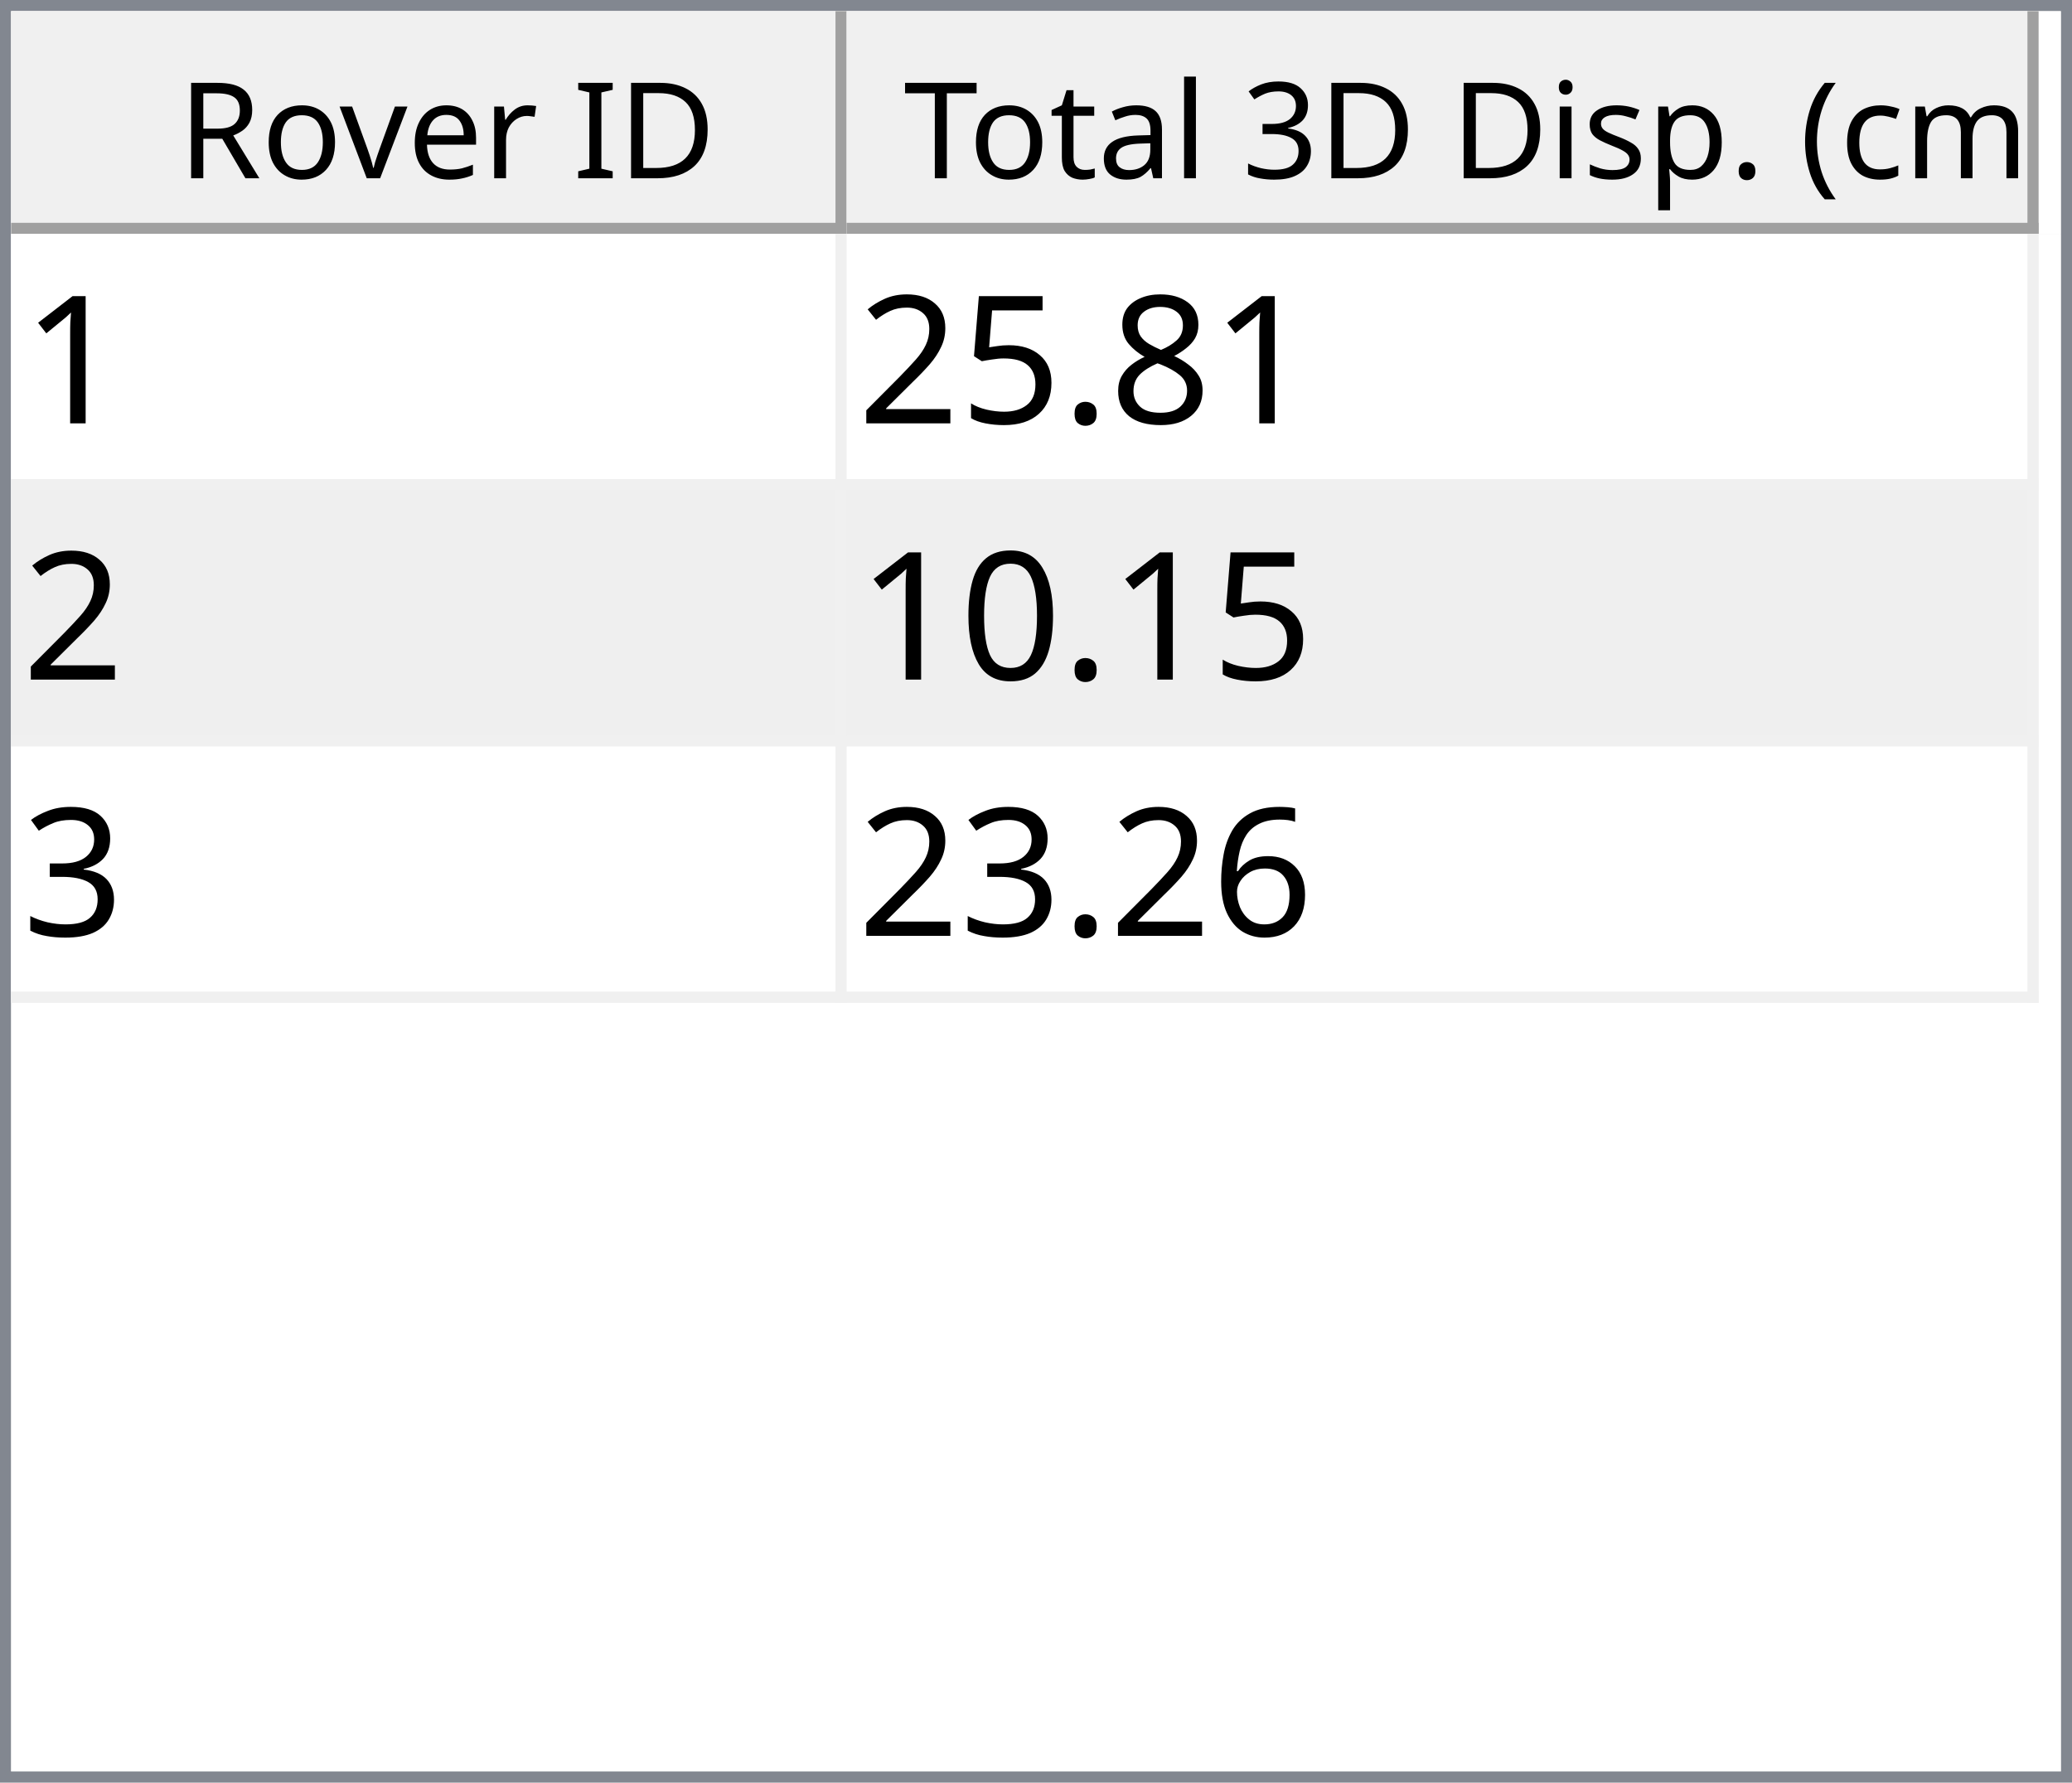
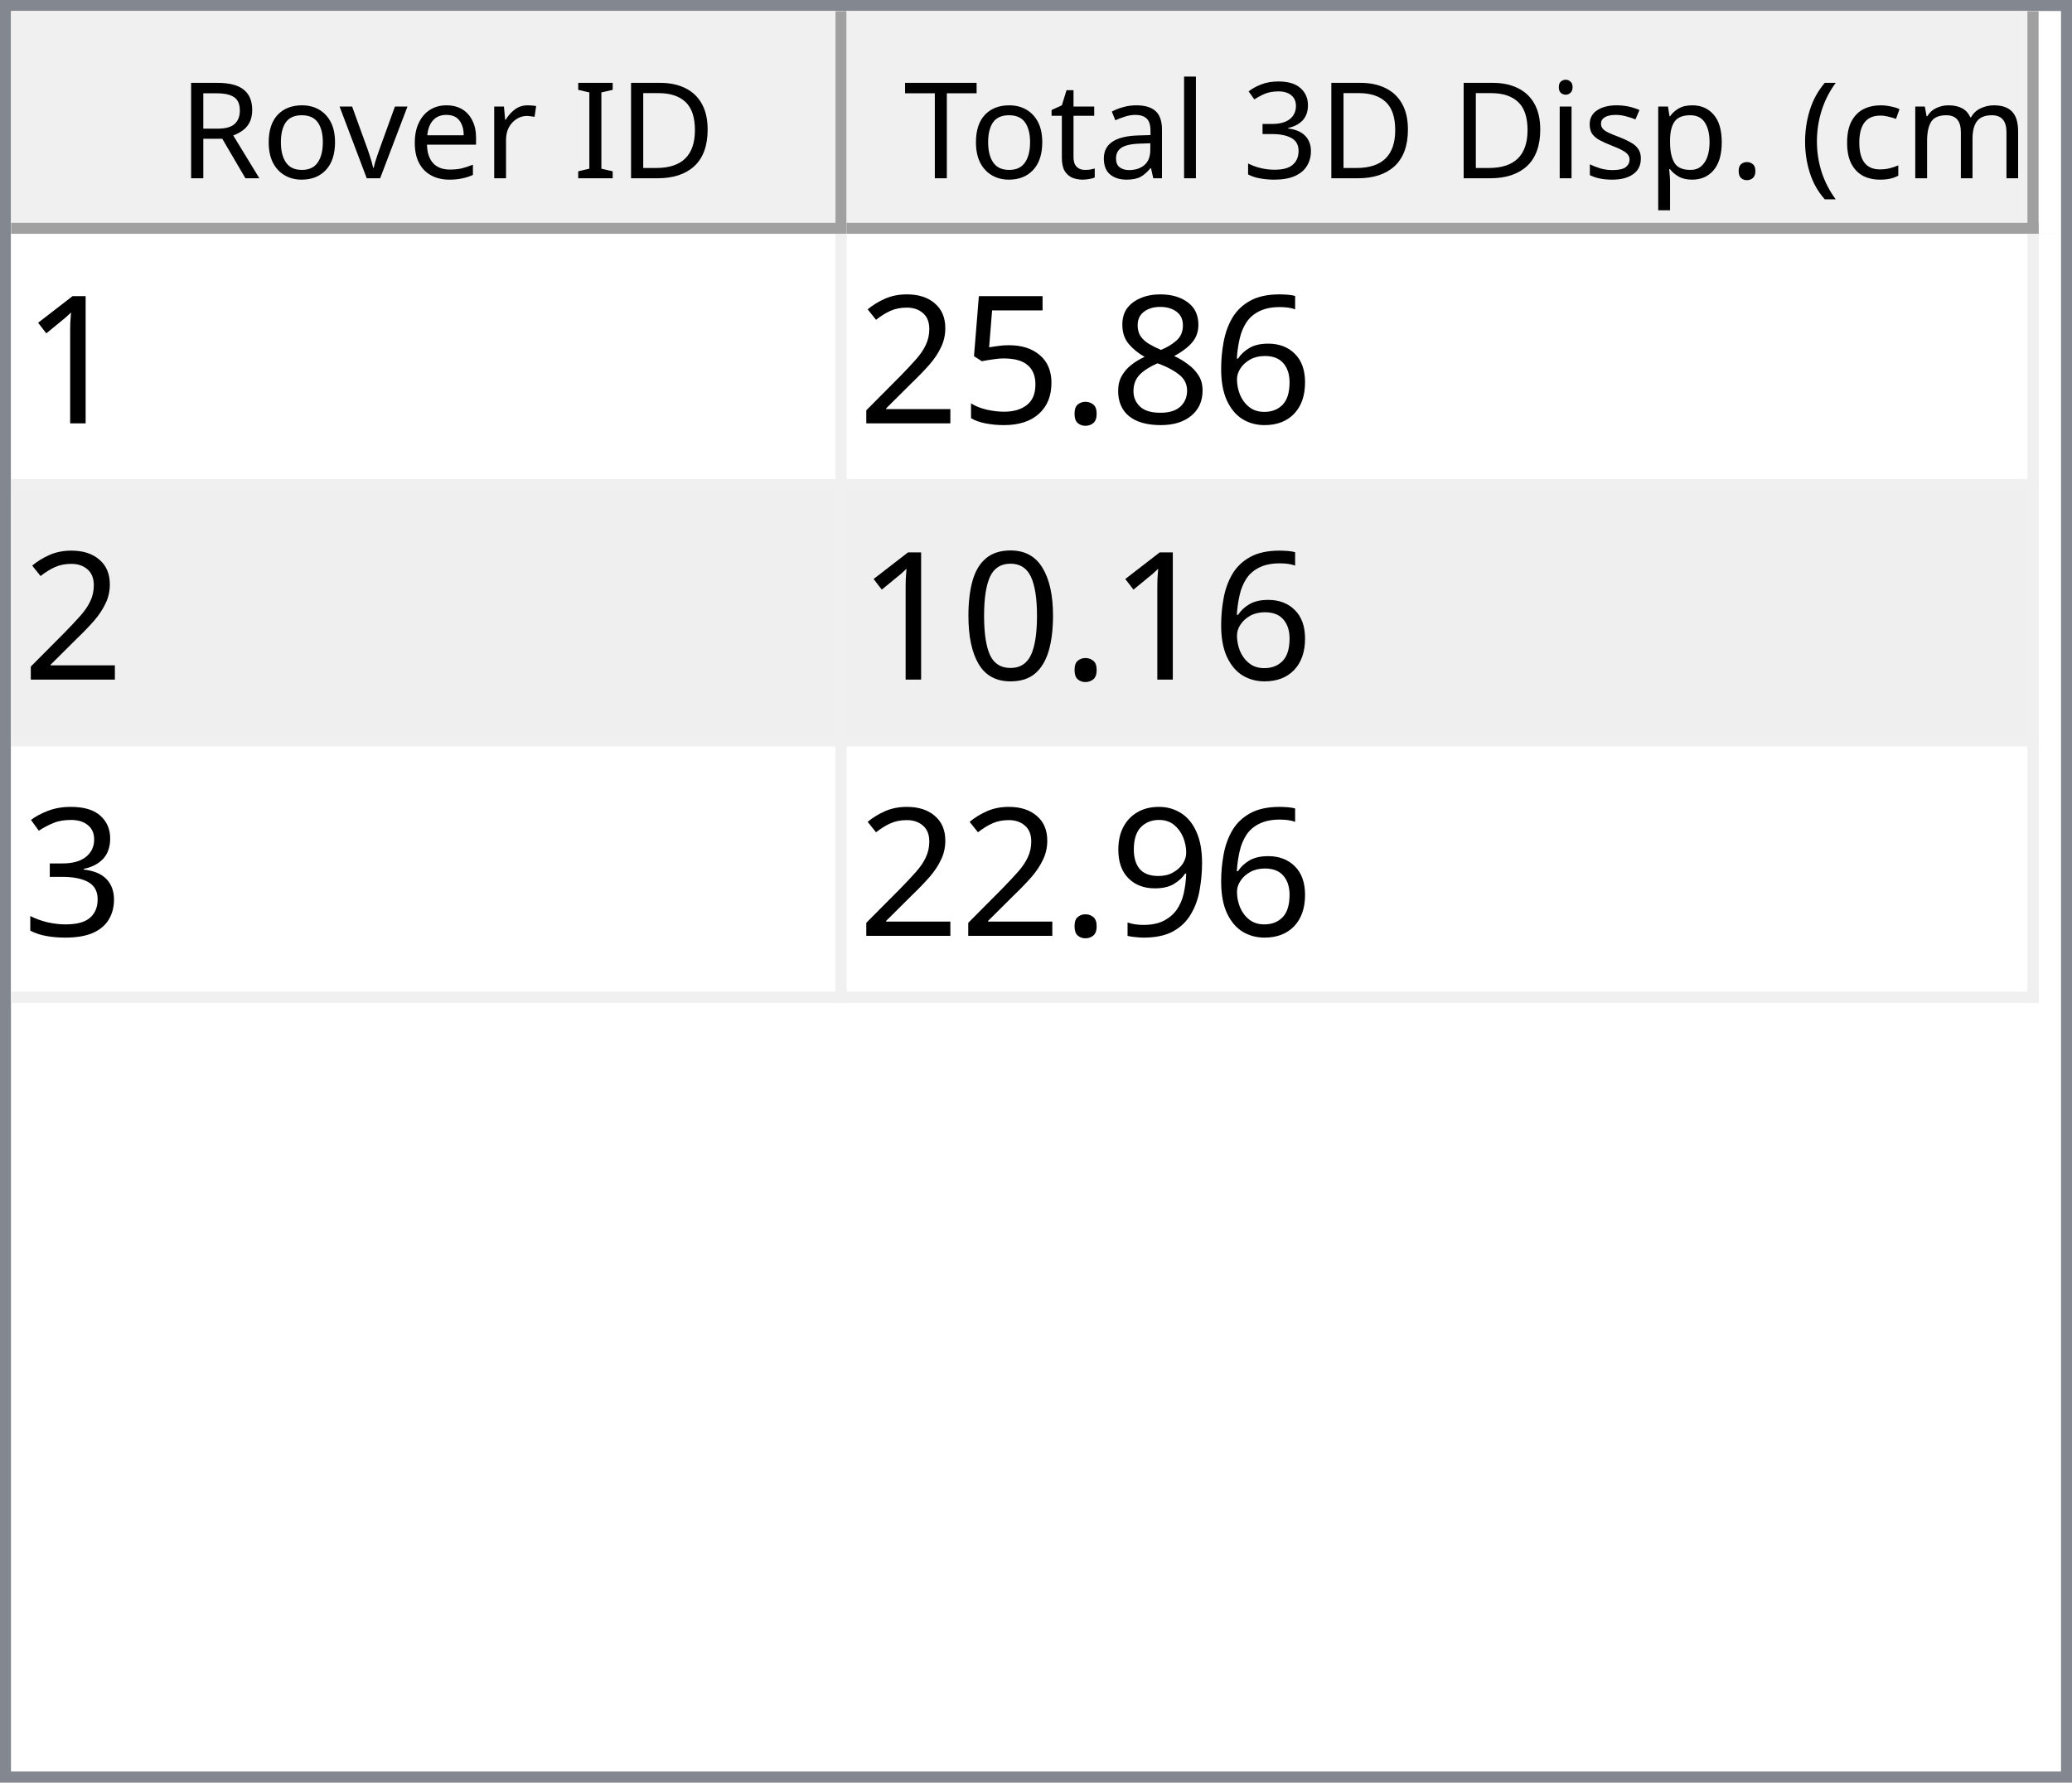
<svg xmlns="http://www.w3.org/2000/svg" style="fill-opacity:1; color-rendering:auto; color-interpolation:auto; text-rendering:auto; stroke:black; stroke-linecap:square; stroke-miterlimit:10; shape-rendering:auto; stroke-opacity:1; fill:black; stroke-dasharray:none; font-weight:normal; stroke-width:1; font-family:'Dialog'; font-style:normal; stroke-linejoin:miter; font-size:12px; stroke-dashoffset:0; image-rendering:auto;" width="186" height="160">
  <defs id="genericDefs" />
  <g>
    <defs id="defs1">
      <clipPath clipPathUnits="userSpaceOnUse" id="clipPath1">
        <path d="M0 0 L186 0 L186 160 L0 160 L0 0 Z" />
      </clipPath>
      <clipPath clipPathUnits="userSpaceOnUse" id="clipPath2">
        <path d="M0 0 L0 160 L186 160 L186 0 Z" />
      </clipPath>
      <clipPath clipPathUnits="userSpaceOnUse" id="clipPath3">
        <path d="M0 0 L0 20 L184 20 L184 0 Z" />
      </clipPath>
      <clipPath clipPathUnits="userSpaceOnUse" id="clipPath4">
        <path d="M0 0 L0 20 L75 20 L75 0 Z" />
      </clipPath>
      <clipPath clipPathUnits="userSpaceOnUse" id="clipPath5">
        <path d="M1 1 L1 19 L74 19 L74 1 Z" />
      </clipPath>
      <clipPath clipPathUnits="userSpaceOnUse" id="clipPath6">
        <path d="M0 0 L0 18 L73 18 L73 0 Z" />
      </clipPath>
      <clipPath clipPathUnits="userSpaceOnUse" id="clipPath7">
        <path d="M-0.5 -0.5 L-0.5 19.5 L74.5 19.5 L74.5 -0.5 Z" />
      </clipPath>
      <clipPath clipPathUnits="userSpaceOnUse" id="clipPath8">
        <path d="M0 0 L0 20 L107 20 L107 0 Z" />
      </clipPath>
      <clipPath clipPathUnits="userSpaceOnUse" id="clipPath9">
        <path d="M1 1 L1 19 L106 19 L106 1 Z" />
      </clipPath>
      <clipPath clipPathUnits="userSpaceOnUse" id="clipPath10">
        <path d="M0 0 L0 18 L105 18 L105 0 Z" />
      </clipPath>
      <clipPath clipPathUnits="userSpaceOnUse" id="clipPath11">
        <path d="M-0.5 -0.5 L-0.5 19.5 L106.5 19.5 L106.5 -0.5 Z" />
      </clipPath>
      <clipPath clipPathUnits="userSpaceOnUse" id="clipPath12">
        <path d="M0 0 L0 138 L184 138 L184 0 Z" />
      </clipPath>
      <clipPath clipPathUnits="userSpaceOnUse" id="clipPath13">
        <path d="M0 0 L0 69 L182 69 L182 0 Z" />
      </clipPath>
      <clipPath clipPathUnits="userSpaceOnUse" id="clipPath14">
        <path d="M-0.5 -0.5 L-0.5 68.5 L181.5 68.5 L181.5 -0.5 Z" />
      </clipPath>
      <clipPath clipPathUnits="userSpaceOnUse" id="clipPath15">
        <path d="M0 0 L0 22 L74 22 L74 0 Z" />
      </clipPath>
      <clipPath clipPathUnits="userSpaceOnUse" id="clipPath16">
        <path d="M0 0 L0 22 L106 22 L106 0 Z" />
      </clipPath>
      <font horiz-adv-x="64.551" id="font1">
        <font-face ascent="107.91" descent="25.098" units-per-em="100" style="font-style:normal; font-family:Segoe UI; font-weight:normal;" />
        <missing-glyph horiz-adv-x="64.551" d="M8.109 0 L8.109 68.266 L56.453 68.266 L56.453 0 L8.109 0 ZM15.328 7.234 L49.219 7.234 L49.219 61.031 L15.328 61.031 L15.328 7.234 Z" />
        <glyph unicode="D" horiz-adv-x="70.117" d="M9.188 0 L9.188 70.016 L28.516 70.016 Q65.531 70.016 65.531 35.891 Q65.531 19.672 55.25 9.836 Q44.969 0 27.734 0 L9.188 0 ZM17.391 62.594 L17.391 7.422 L27.828 7.422 Q41.609 7.422 49.273 14.797 Q56.938 22.172 56.938 35.688 Q56.938 62.594 28.328 62.594 L17.391 62.594 Z" />
        <glyph unicode="I" horiz-adv-x="26.611" d="M17.391 0 L9.188 0 L9.188 70.016 L17.391 70.016 L17.391 0 Z" />
        <glyph unicode=" " horiz-adv-x="27.393" d="" />
        <glyph unicode="r" horiz-adv-x="34.766" d="M34.188 41.891 Q32.078 43.5 28.125 43.5 Q23 43.5 19.555 38.672 Q16.109 33.844 16.109 25.484 L16.109 0 L8.109 0 L8.109 50 L16.109 50 L16.109 39.703 L16.312 39.703 Q18.016 44.969 21.531 47.922 Q25.047 50.875 29.391 50.875 Q32.516 50.875 34.188 50.203 L34.188 41.891 Z" />
        <glyph unicode="e" horiz-adv-x="52.295" d="M48.297 23 L12.984 23 Q13.188 14.656 17.484 10.109 Q21.781 5.562 29.297 5.562 Q37.75 5.562 44.828 11.141 L44.828 3.609 Q38.234 -1.172 27.391 -1.172 Q16.797 -1.172 10.742 5.641 Q4.688 12.453 4.688 24.812 Q4.688 36.469 11.305 43.82 Q17.922 51.172 27.734 51.172 Q37.547 51.172 42.922 44.828 Q48.297 38.484 48.297 27.203 L48.297 23 ZM40.094 29.781 Q40.047 36.719 36.75 40.578 Q33.453 44.438 27.594 44.438 Q21.922 44.438 17.969 40.383 Q14.016 36.328 13.094 29.781 L40.094 29.781 Z" />
        <glyph unicode="v" horiz-adv-x="47.9" d="M47.406 50 L27.484 0 L19.625 0 L0.688 50 L9.469 50 L22.172 13.672 Q23.578 9.672 23.922 6.688 L24.125 6.688 Q24.609 10.453 25.688 13.484 L38.969 50 L47.406 50 Z" />
        <glyph unicode="o" horiz-adv-x="58.594" d="M29 -1.172 Q17.922 -1.172 11.305 5.836 Q4.688 12.844 4.688 24.422 Q4.688 37.016 11.57 44.094 Q18.453 51.172 30.172 51.172 Q41.359 51.172 47.633 44.289 Q53.906 37.406 53.906 25.203 Q53.906 13.234 47.141 6.031 Q40.375 -1.172 29 -1.172 ZM29.594 44.438 Q21.875 44.438 17.383 39.188 Q12.891 33.938 12.891 24.703 Q12.891 15.828 17.43 10.695 Q21.969 5.562 29.594 5.562 Q37.359 5.562 41.531 10.594 Q45.703 15.625 45.703 24.906 Q45.703 34.281 41.531 39.359 Q37.359 44.438 29.594 44.438 Z" />
        <glyph unicode="R" horiz-adv-x="59.814" d="M59.375 0 L49.609 0 L37.891 19.625 Q36.281 22.359 34.766 24.289 Q33.25 26.219 31.664 27.438 Q30.078 28.656 28.25 29.219 Q26.422 29.781 24.125 29.781 L17.391 29.781 L17.391 0 L9.188 0 L9.188 70.016 L30.078 70.016 Q34.672 70.016 38.555 68.867 Q42.438 67.719 45.289 65.375 Q48.141 63.031 49.758 59.547 Q51.375 56.062 51.375 51.375 Q51.375 47.703 50.273 44.656 Q49.172 41.609 47.148 39.211 Q45.125 36.812 42.266 35.133 Q39.406 33.453 35.844 32.516 L35.844 32.328 Q37.594 31.547 38.891 30.547 Q40.188 29.547 41.359 28.18 Q42.531 26.812 43.68 25.078 Q44.828 23.344 46.234 21.047 L59.375 0 ZM17.391 62.594 L17.391 37.203 L28.516 37.203 Q31.594 37.203 34.203 38.133 Q36.812 39.062 38.719 40.797 Q40.625 42.531 41.703 45.047 Q42.781 47.562 42.781 50.688 Q42.781 56.297 39.141 59.445 Q35.5 62.594 28.609 62.594 L17.391 62.594 Z" />
        <glyph unicode=")" horiz-adv-x="30.176" d="M8.297 -15.922 L1.172 -15.922 Q16.406 2.344 16.406 26.812 Q16.406 51.469 1.078 70.016 L8.297 70.016 Q23.531 52.156 23.531 26.703 Q23.531 1.375 8.297 -15.922 Z" />
        <glyph unicode="m" horiz-adv-x="86.133" d="M79.109 0 L71.094 0 L71.094 28.719 Q71.094 37.016 68.531 40.727 Q65.969 44.438 59.906 44.438 Q54.781 44.438 51.195 39.75 Q47.609 35.062 47.609 28.516 L47.609 0 L39.594 0 L39.594 29.688 Q39.594 44.438 28.219 44.438 Q22.953 44.438 19.531 40.016 Q16.109 35.594 16.109 28.516 L16.109 0 L8.109 0 L8.109 50 L16.109 50 L16.109 42.094 L16.312 42.094 Q21.625 51.172 31.844 51.172 Q36.969 51.172 40.773 48.312 Q44.578 45.453 46 40.828 Q51.562 51.172 62.594 51.172 Q79.109 51.172 79.109 30.812 L79.109 0 Z" />
        <glyph unicode="c" horiz-adv-x="46.191" d="M42.188 2.297 Q36.422 -1.172 28.516 -1.172 Q17.828 -1.172 11.258 5.789 Q4.688 12.75 4.688 23.828 Q4.688 36.188 11.766 43.68 Q18.844 51.172 30.672 51.172 Q37.25 51.172 42.281 48.734 L42.281 40.531 Q36.719 44.438 30.375 44.438 Q22.703 44.438 17.797 38.945 Q12.891 33.453 12.891 24.516 Q12.891 15.719 17.508 10.641 Q22.125 5.562 29.891 5.562 Q36.422 5.562 42.188 9.906 L42.188 2.297 Z" />
        <glyph unicode="(" horiz-adv-x="30.176" d="M29.109 -15.922 L21.969 -15.922 Q6.844 1.375 6.844 26.703 Q6.844 52.156 21.969 70.016 L29.203 70.016 Q13.875 51.469 13.875 26.812 Q13.875 2.344 29.109 -15.922 Z" />
        <glyph unicode="." horiz-adv-x="21.68" d="M10.891 -1.078 Q8.641 -1.078 7.055 0.539 Q5.469 2.156 5.469 4.391 Q5.469 6.641 7.055 8.273 Q8.641 9.906 10.891 9.906 Q13.188 9.906 14.797 8.273 Q16.406 6.641 16.406 4.391 Q16.406 2.156 14.797 0.539 Q13.188 -1.078 10.891 -1.078 Z" />
        <glyph unicode="p" horiz-adv-x="58.789" d="M16.312 7.234 L16.109 7.234 L16.109 -23 L8.109 -23 L8.109 50 L16.109 50 L16.109 41.219 L16.312 41.219 Q22.219 51.172 33.594 51.172 Q43.266 51.172 48.688 44.461 Q54.109 37.75 54.109 26.469 Q54.109 13.922 48 6.375 Q41.891 -1.172 31.297 -1.172 Q21.578 -1.172 16.312 7.234 ZM16.109 27.391 L16.109 20.406 Q16.109 14.203 20.141 9.883 Q24.172 5.562 30.375 5.562 Q37.641 5.562 41.773 11.133 Q45.906 16.703 45.906 26.609 Q45.906 34.969 42.047 39.703 Q38.188 44.438 31.594 44.438 Q24.609 44.438 20.359 39.578 Q16.109 34.719 16.109 27.391 Z" />
        <glyph unicode="s" horiz-adv-x="42.432" d="M5.078 1.812 L5.078 10.406 Q11.625 5.562 19.484 5.562 Q30.031 5.562 30.031 12.594 Q30.031 14.594 29.125 15.992 Q28.219 17.391 26.68 18.461 Q25.141 19.531 23.07 20.383 Q21 21.234 18.609 22.172 Q15.281 23.484 12.766 24.828 Q10.25 26.172 8.57 27.859 Q6.891 29.547 6.031 31.695 Q5.172 33.844 5.172 36.719 Q5.172 40.234 6.789 42.945 Q8.406 45.656 11.086 47.484 Q13.766 49.312 17.211 50.242 Q20.656 51.172 24.312 51.172 Q30.812 51.172 35.938 48.922 L35.938 40.828 Q30.422 44.438 23.25 44.438 Q21 44.438 19.195 43.922 Q17.391 43.406 16.094 42.477 Q14.797 41.547 14.086 40.258 Q13.375 38.969 13.375 37.406 Q13.375 35.453 14.086 34.133 Q14.797 32.812 16.164 31.789 Q17.531 30.766 19.484 29.938 Q21.438 29.109 23.922 28.125 Q27.25 26.859 29.883 25.516 Q32.516 24.172 34.375 22.484 Q36.234 20.797 37.234 18.602 Q38.234 16.406 38.234 13.375 Q38.234 9.672 36.602 6.938 Q34.969 4.203 32.234 2.398 Q29.5 0.594 25.93 -0.289 Q22.359 -1.172 18.453 -1.172 Q10.75 -1.172 5.078 1.812 Z" />
        <glyph unicode="i" horiz-adv-x="24.219" d="M12.203 62.703 Q10.062 62.703 8.547 64.164 Q7.031 65.625 7.031 67.875 Q7.031 70.125 8.547 71.609 Q10.062 73.094 12.203 73.094 Q14.406 73.094 15.945 71.609 Q17.484 70.125 17.484 67.875 Q17.484 65.719 15.945 64.211 Q14.406 62.703 12.203 62.703 ZM16.109 0 L8.109 0 L8.109 50 L16.109 50 L16.109 0 Z" />
        <glyph unicode="3" horiz-adv-x="53.906" d="M46.531 19.828 Q46.531 15.094 44.75 11.211 Q42.969 7.328 39.719 4.57 Q36.469 1.812 31.93 0.297 Q27.391 -1.219 21.922 -1.219 Q11.922 -1.219 6 2.594 L6 11.188 Q13.094 5.609 22.219 5.609 Q25.875 5.609 28.828 6.539 Q31.781 7.469 33.906 9.227 Q36.031 10.984 37.18 13.477 Q38.328 15.969 38.328 19.094 Q38.328 32.812 18.797 32.812 L12.984 32.812 L12.984 39.594 L18.5 39.594 Q35.797 39.594 35.797 52.484 Q35.797 64.406 22.609 64.406 Q15.188 64.406 8.688 59.422 L8.688 67.188 Q15.375 71.188 24.609 71.188 Q29 71.188 32.57 69.969 Q36.141 68.75 38.68 66.555 Q41.219 64.359 42.609 61.281 Q44 58.203 44 54.5 Q44 40.672 30.031 36.719 L30.031 36.531 Q33.594 36.141 36.625 34.797 Q39.656 33.453 41.852 31.305 Q44.047 29.156 45.289 26.25 Q46.531 23.344 46.531 19.828 Z" />
        <glyph unicode="l" horiz-adv-x="24.219" d="M16.109 0 L8.109 0 L8.109 74.031 L16.109 74.031 L16.109 0 Z" />
        <glyph unicode="a" horiz-adv-x="50.879" d="M43.891 0 L35.891 0 L35.891 7.812 L35.688 7.812 Q30.469 -1.172 20.312 -1.172 Q12.844 -1.172 8.617 2.781 Q4.391 6.734 4.391 13.281 Q4.391 27.297 20.906 29.594 L35.891 31.688 Q35.891 44.438 25.594 44.438 Q16.547 44.438 9.281 38.281 L9.281 46.484 Q16.656 51.172 26.266 51.172 Q43.891 51.172 43.891 32.516 L43.891 0 ZM35.891 25.297 L23.828 23.641 Q18.266 22.859 15.43 20.875 Q12.594 18.891 12.594 13.875 Q12.594 10.203 15.211 7.883 Q17.828 5.562 22.172 5.562 Q28.125 5.562 32.008 9.742 Q35.891 13.922 35.891 20.312 L35.891 25.297 Z" />
        <glyph unicode="t" horiz-adv-x="33.887" d="M31.297 0.484 Q28.469 -1.078 23.828 -1.078 Q10.688 -1.078 10.688 13.578 L10.688 43.172 L2.094 43.172 L2.094 50 L10.688 50 L10.688 62.203 L18.703 64.797 L18.703 50 L31.297 50 L31.297 43.172 L18.703 43.172 L18.703 14.984 Q18.703 9.969 20.414 7.82 Q22.125 5.672 26.078 5.672 Q29.109 5.672 31.297 7.328 L31.297 0.484 Z" />
        <glyph unicode="T" horiz-adv-x="52.393" d="M50.594 62.594 L30.375 62.594 L30.375 0 L22.172 0 L22.172 62.594 L2 62.594 L2 70.016 L50.594 70.016 L50.594 62.594 Z" />
      </font>
      <font horiz-adv-x="75.0" id="font2">
        <font-face ascent="100.537" descent="21.973" units-per-em="100" style="font-style:normal; font-family:sans-serif; font-weight:normal;" />
        <missing-glyph horiz-adv-x="75.0" d="M12.5 0 L12.5 62.5 L62.5 62.5 L62.5 0 L12.5 0 ZM14.062 1.562 L60.938 1.562 L60.938 60.938 L14.062 60.938 L14.062 1.562 Z" />
        <glyph unicode="1" horiz-adv-x="55.615" d="M37.25 0 L28.469 0 L28.469 56 Q25.297 52.984 20.141 49.953 Q14.984 46.922 10.891 45.406 L10.891 53.906 Q18.266 57.375 23.781 62.305 Q29.297 67.234 31.594 71.875 L37.25 71.875 L37.25 0 Z" />
+         <glyph unicode="6" horiz-adv-x="55.615" d="M49.75 54.047 L41.016 53.375 Q39.844 58.547 37.703 60.891 Q34.125 64.656 28.906 64.656 Q24.703 64.656 21.531 62.312 Q17.391 59.281 14.992 53.469 Q12.594 47.656 12.5 36.922 Q15.672 41.75 20.266 44.094 Q24.859 46.438 29.891 46.438 Q38.672 46.438 44.852 39.969 Q51.031 33.5 51.031 23.25 Q51.031 16.5 48.125 10.719 Q45.219 4.938 40.141 1.859 Q35.062 -1.219 28.609 -1.219 Q17.625 -1.219 10.695 6.859 Q3.766 14.938 3.766 33.5 Q3.766 54.25 11.422 63.672 Q18.109 71.875 29.438 71.875 Q37.891 71.875 43.289 67.141 Q48.688 62.406 49.75 54.047 ZM13.875 23.188 Q13.875 18.656 15.797 14.508 Q17.719 10.359 21.188 8.18 Q24.656 6 28.469 6 Q34.031 6 38.039 10.492 Q42.047 14.984 42.047 22.703 Q42.047 30.125 38.086 34.398 Q34.125 38.672 28.125 38.672 Q22.172 38.672 18.023 34.398 Q13.875 30.125 13.875 23.188 Z" />
        <glyph unicode="8" horiz-adv-x="55.615" d="M17.672 38.812 Q12.203 40.828 9.57 44.539 Q6.938 48.25 6.938 53.422 Q6.938 61.234 12.555 66.555 Q18.172 71.875 27.484 71.875 Q36.859 71.875 42.578 66.43 Q48.297 60.984 48.297 53.172 Q48.297 48.188 45.68 44.508 Q43.062 40.828 37.75 38.812 Q44.344 36.672 47.781 31.883 Q51.219 27.094 51.219 20.453 Q51.219 11.281 44.727 5.031 Q38.234 -1.219 27.641 -1.219 Q17.047 -1.219 10.547 5.055 Q4.047 11.328 4.047 20.703 Q4.047 27.688 7.594 32.398 Q11.141 37.109 17.672 38.812 ZM15.922 53.719 Q15.922 48.641 19.195 45.414 Q22.469 42.188 27.688 42.188 Q32.766 42.188 36.016 45.383 Q39.266 48.578 39.266 53.219 Q39.266 58.062 35.914 61.359 Q32.562 64.656 27.594 64.656 Q22.562 64.656 19.242 61.43 Q15.922 58.203 15.922 53.719 ZM13.094 20.656 Q13.094 16.891 14.875 13.375 Q16.656 9.859 20.172 7.93 Q23.688 6 27.734 6 Q34.031 6 38.133 10.055 Q42.234 14.109 42.234 20.359 Q42.234 26.703 38.016 30.859 Q33.797 35.016 27.438 35.016 Q21.234 35.016 17.164 30.914 Q13.094 26.812 13.094 20.656 Z" />
        <glyph unicode="." horiz-adv-x="27.783" d="M9.078 0 L9.078 10.016 L19.094 10.016 L19.094 0 L9.078 0 Z" />
        <glyph unicode="5" horiz-adv-x="55.615" d="M4.156 18.75 L13.375 19.531 Q14.406 12.797 18.141 9.398 Q21.875 6 27.156 6 Q33.5 6 37.891 10.789 Q42.281 15.578 42.281 23.484 Q42.281 31 38.062 35.352 Q33.844 39.703 27 39.703 Q22.75 39.703 19.336 37.773 Q15.922 35.844 13.969 32.766 L5.719 33.844 L12.641 70.609 L48.25 70.609 L48.25 62.203 L19.672 62.203 L15.828 42.969 Q22.266 47.469 29.344 47.469 Q38.719 47.469 45.164 40.969 Q51.609 34.469 51.609 24.266 Q51.609 14.547 45.953 7.469 Q39.062 -1.219 27.156 -1.219 Q17.391 -1.219 11.211 4.25 Q5.031 9.719 4.156 18.75 Z" />
        <glyph unicode="2" horiz-adv-x="55.615" d="M50.344 8.453 L50.344 0 L3.031 0 Q2.938 3.172 4.047 6.109 Q5.859 10.938 9.836 15.625 Q13.812 20.312 21.344 26.469 Q33.016 36.031 37.117 41.625 Q41.219 47.219 41.219 52.203 Q41.219 57.422 37.477 61.008 Q33.734 64.594 27.734 64.594 Q21.391 64.594 17.578 60.789 Q13.766 56.984 13.719 50.25 L4.688 51.172 Q5.609 61.281 11.664 66.578 Q17.719 71.875 27.938 71.875 Q38.234 71.875 44.242 66.164 Q50.25 60.453 50.25 52 Q50.25 47.703 48.492 43.555 Q46.734 39.406 42.656 34.812 Q38.578 30.219 29.109 22.219 Q21.188 15.578 18.945 13.211 Q16.703 10.844 15.234 8.453 L50.344 8.453 Z" />
        <glyph unicode="0" horiz-adv-x="55.615" d="M4.156 35.297 Q4.156 48 6.766 55.742 Q9.375 63.484 14.523 67.68 Q19.672 71.875 27.484 71.875 Q33.25 71.875 37.594 69.555 Q41.938 67.234 44.773 62.867 Q47.609 58.5 49.219 52.227 Q50.828 45.953 50.828 35.297 Q50.828 22.703 48.242 14.969 Q45.656 7.234 40.508 3.008 Q35.359 -1.219 27.484 -1.219 Q17.141 -1.219 11.234 6.203 Q4.156 15.141 4.156 35.297 ZM13.188 35.297 Q13.188 17.672 17.312 11.836 Q21.438 6 27.484 6 Q33.547 6 37.672 11.859 Q41.797 17.719 41.797 35.297 Q41.797 52.984 37.672 58.789 Q33.547 64.594 27.391 64.594 Q21.344 64.594 17.719 59.469 Q13.188 52.938 13.188 35.297 Z" />
        <glyph unicode="3" horiz-adv-x="55.615" d="M4.203 18.891 L12.984 20.062 Q14.5 12.594 18.141 9.297 Q21.781 6 27 6 Q33.203 6 37.477 10.297 Q41.75 14.594 41.75 20.953 Q41.75 27 37.797 30.93 Q33.844 34.859 27.734 34.859 Q25.25 34.859 21.531 33.891 L22.516 41.609 Q23.391 41.5 23.922 41.5 Q29.547 41.5 34.039 44.43 Q38.531 47.359 38.531 53.469 Q38.531 58.297 35.258 61.477 Q31.984 64.656 26.812 64.656 Q21.688 64.656 18.266 61.43 Q14.844 58.203 13.875 51.766 L5.078 53.328 Q6.688 62.156 12.398 67.016 Q18.109 71.875 26.609 71.875 Q32.469 71.875 37.398 69.359 Q42.328 66.844 44.945 62.5 Q47.562 58.156 47.562 53.266 Q47.562 48.641 45.07 44.828 Q42.578 41.016 37.703 38.766 Q44.047 37.312 47.562 32.695 Q51.078 28.078 51.078 21.141 Q51.078 11.766 44.242 5.25 Q37.406 -1.266 26.953 -1.266 Q17.531 -1.266 11.305 4.352 Q5.078 9.969 4.203 18.891 Z" />
-         <glyph unicode="6" horiz-adv-x="55.615" d="M49.75 54.047 L41.016 53.375 Q39.844 58.547 37.703 60.891 Q34.125 64.656 28.906 64.656 Q24.703 64.656 21.531 62.312 Q17.391 59.281 14.992 53.469 Q12.594 47.656 12.5 36.922 Q15.672 41.75 20.266 44.094 Q24.859 46.438 29.891 46.438 Q38.672 46.438 44.852 39.969 Q51.031 33.5 51.031 23.25 Q51.031 16.5 48.125 10.719 Q45.219 4.938 40.141 1.859 Q35.062 -1.219 28.609 -1.219 Q17.625 -1.219 10.695 6.859 Q3.766 14.938 3.766 33.5 Q3.766 54.25 11.422 63.672 Q18.109 71.875 29.438 71.875 Q37.891 71.875 43.289 67.141 Q48.688 62.406 49.75 54.047 ZM13.875 23.188 Q13.875 18.656 15.797 14.508 Q17.719 10.359 21.188 8.18 Q24.656 6 28.469 6 Q34.031 6 38.039 10.492 Q42.047 14.984 42.047 22.703 Q42.047 30.125 38.086 34.398 Q34.125 38.672 28.125 38.672 Q22.172 38.672 18.023 34.398 Q13.875 30.125 13.875 23.188 Z" />
+         <glyph unicode="9" horiz-adv-x="55.615" d="M5.469 16.547 L13.922 17.328 Q14.984 11.375 18.016 8.688 Q21.047 6 25.781 6 Q29.828 6 32.883 7.859 Q35.938 9.719 37.891 12.82 Q39.844 15.922 41.164 21.195 Q42.484 26.469 42.484 31.938 Q42.484 32.516 42.438 33.688 Q39.797 29.5 35.234 26.883 Q30.672 24.266 25.344 24.266 Q16.453 24.266 10.305 30.711 Q4.156 37.156 4.156 47.703 Q4.156 58.594 10.578 65.234 Q17 71.875 26.656 71.875 Q33.641 71.875 39.43 68.117 Q45.219 64.359 48.219 57.398 Q51.219 50.438 51.219 37.25 Q51.219 23.531 48.242 15.406 Q45.266 7.281 39.383 3.031 Q33.5 -1.219 25.594 -1.219 Q17.188 -1.219 11.867 3.445 Q6.547 8.109 5.469 16.547 ZM41.453 48.141 Q41.453 55.719 37.43 60.156 Q33.406 64.594 27.734 64.594 Q21.875 64.594 17.531 59.812 Q13.188 55.031 13.188 47.406 Q13.188 40.578 17.312 36.305 Q21.438 32.031 27.484 32.031 Q33.594 32.031 37.523 36.305 Q41.453 40.578 41.453 48.141 Z" />
      </font>
    </defs>
    <g style="fill:white; stroke:white;">
      <rect x="0" y="0" width="186" style="clip-path:url(#clipPath1); stroke:none;" height="160" />
    </g>
    <g style="fill:white; text-rendering:optimizeSpeed; color-rendering:optimizeSpeed; image-rendering:optimizeSpeed; shape-rendering:crispEdges; stroke:white; color-interpolation:sRGB;">
      <rect x="0" width="186" height="160" y="0" style="stroke:none;" />
      <path style="stroke:none;" d="M0 160 L186 160 L186 0 L0 0 Z" />
    </g>
    <g style="fill:rgb(240,240,240); font-family:'Segoe UI'; stroke:rgb(240,240,240);">
      <rect x="0" y="0" width="186" style="clip-path:url(#clipPath2); stroke:none;" height="160" />
    </g>
    <g style="fill:rgb(130,135,144); font-family:'Segoe UI'; stroke:rgb(130,135,144);">
      <path d="M0 0 L186 0 L186 160 L0 160 L0 0 ZM1 1 L185 1 L185 159 L1 159 L1 1 Z" style="fill-rule:evenodd; clip-path:url(#clipPath2); stroke:none;" />
    </g>
    <g style="fill:white; font-family:'Segoe UI'; stroke:white;" transform="translate(1,1)">
      <rect x="0" y="0" width="184" style="clip-path:url(#clipPath3); stroke:none;" height="20" />
    </g>
    <g style="fill:rgb(240,240,240); font-family:'Segoe UI'; stroke:rgb(240,240,240);" transform="translate(1,1)">
      <rect x="0" y="0" width="75" style="clip-path:url(#clipPath4); stroke:none;" height="20" />
    </g>
    <g style="font-family:'Segoe UI';" transform="translate(2,2)">
      <text x="14" xml:space="preserve" y="14" style="clip-path:url(#clipPath6); stroke:none;">Rover ID</text>
    </g>
    <g style="fill:rgb(160,160,160); font-family:'Segoe UI'; stroke:rgb(160,160,160); stroke-linejoin:bevel;" transform="translate(1.5,1.5)">
      <line x1="74" x2="74" y1="0" style="fill:none; clip-path:url(#clipPath7);" y2="19" />
    </g>
    <g style="fill:rgb(160,160,160); font-family:'Segoe UI'; stroke:rgb(160,160,160); stroke-linejoin:bevel;" transform="matrix(1,0,0,1,1,1) translate(0.5,0.5)">
      <line x1="0" x2="74" y1="19" style="fill:none; clip-path:url(#clipPath7);" y2="19" />
    </g>
    <g style="fill:rgb(240,240,240); font-family:'Segoe UI'; stroke:rgb(240,240,240);" transform="translate(76,1)">
      <rect x="0" y="0" width="107" style="clip-path:url(#clipPath8); stroke:none;" height="20" />
    </g>
    <g style="font-family:'Segoe UI';" transform="translate(77,2)">
      <text x="1" xml:space="preserve" y="14" style="clip-path:url(#clipPath10); stroke:none;"> Total 3D Disp. (cm)</text>
    </g>
    <g style="fill:rgb(160,160,160); font-family:'Segoe UI'; stroke:rgb(160,160,160); stroke-linejoin:bevel;" transform="translate(76.5,1.5)">
      <line x1="106" x2="106" y1="0" style="fill:none; clip-path:url(#clipPath11);" y2="19" />
    </g>
    <g style="fill:rgb(160,160,160); font-family:'Segoe UI'; stroke:rgb(160,160,160); stroke-linejoin:bevel;" transform="matrix(1,0,0,1,76,1) translate(0.5,0.5)">
      <line x1="0" x2="106" y1="19" style="fill:none; clip-path:url(#clipPath11);" y2="19" />
    </g>
    <g style="fill:white; font-family:'Segoe UI'; stroke:white;" transform="translate(1,21)">
      <rect x="0" y="0" width="184" style="clip-path:url(#clipPath12); stroke:none;" height="138" />
    </g>
    <g style="fill:rgb(240,240,240); font-size:16px; font-family:sans-serif; stroke:rgb(240,240,240);" transform="translate(1,21)">
      <rect x="0" y="0" width="182" style="clip-path:url(#clipPath13); stroke:none;" height="69" />
      <line transform="translate(0.5,0.5)" x1="0" x2="181" y1="22" style="clip-path:url(#clipPath14); fill:none; stroke-linejoin:bevel;" y2="22" />
    </g>
    <g transform="matrix(1,0,0,1,1,21) translate(0.5,0.5)" style="fill:rgb(240,240,240); font-size:16px; font-family:sans-serif; stroke:rgb(240,240,240); stroke-linejoin:bevel;">
      <line x1="0" x2="181" y1="45" style="fill:none; clip-path:url(#clipPath14);" y2="45" />
    </g>
    <g transform="matrix(1,0,0,1,1,21) translate(0.5,0.5)" style="fill:rgb(240,240,240); font-size:16px; font-family:sans-serif; stroke:rgb(240,240,240); stroke-linejoin:bevel;">
      <line x1="0" x2="181" y1="68" style="fill:none; clip-path:url(#clipPath14);" y2="68" />
    </g>
    <g transform="matrix(1,0,0,1,1,21) translate(0.5,0.5)" style="fill:rgb(240,240,240); font-size:16px; font-family:sans-serif; stroke:rgb(240,240,240); stroke-linejoin:bevel;">
      <line x1="74" x2="74" y1="0" style="fill:none; clip-path:url(#clipPath14);" y2="68" />
    </g>
    <g transform="matrix(1,0,0,1,1,21) translate(0.5,0.5)" style="fill:rgb(240,240,240); font-size:16px; font-family:sans-serif; stroke:rgb(240,240,240); stroke-linejoin:bevel;">
      <line x1="181" x2="181" y1="0" style="fill:none; clip-path:url(#clipPath14);" y2="68" />
    </g>
    <g style="fill:white; font-size:16px; font-family:sans-serif; stroke:white;" transform="matrix(1,0,0,1,1,21)">
      <rect x="0" y="0" width="74" style="clip-path:url(#clipPath15); stroke:none;" height="22" />
      <text x="1" y="17" style="fill:black; clip-path:url(#clipPath15); stroke:none;" xml:space="preserve">1</text>
    </g>
    <g style="fill:white; font-size:16px; font-family:sans-serif; stroke:white;" transform="matrix(1,0,0,1,1,21) translate(75,0)">
      <rect x="0" y="0" width="106" style="clip-path:url(#clipPath16); stroke:none;" height="22" />
-       <text x="1" y="17" style="fill:black; clip-path:url(#clipPath16); stroke:none;" xml:space="preserve">25.81</text>
+       <text x="1" y="17" style="fill:black; clip-path:url(#clipPath16); stroke:none;" xml:space="preserve">25.86</text>
    </g>
    <g style="fill:rgb(239,239,239); font-size:16px; font-family:sans-serif; stroke:rgb(239,239,239);" transform="matrix(1,0,0,1,1,21) translate(0,23)">
      <rect x="0" y="0" width="74" style="clip-path:url(#clipPath15); stroke:none;" height="22" />
      <text x="1" y="17" style="fill:black; clip-path:url(#clipPath15); stroke:none;" xml:space="preserve">2</text>
    </g>
    <g style="fill:rgb(239,239,239); font-size:16px; font-family:sans-serif; stroke:rgb(239,239,239);" transform="matrix(1,0,0,1,1,21) translate(75,23)">
      <rect x="0" y="0" width="106" style="clip-path:url(#clipPath16); stroke:none;" height="22" />
-       <text x="1" y="17" style="fill:black; clip-path:url(#clipPath16); stroke:none;" xml:space="preserve">10.15</text>
+       <text x="1" y="17" style="fill:black; clip-path:url(#clipPath16); stroke:none;" xml:space="preserve">10.16</text>
    </g>
    <g style="fill:white; font-size:16px; font-family:sans-serif; stroke:white;" transform="matrix(1,0,0,1,1,21) translate(0,46)">
      <rect x="0" y="0" width="74" style="clip-path:url(#clipPath15); stroke:none;" height="22" />
      <text x="1" y="17" style="fill:black; clip-path:url(#clipPath15); stroke:none;" xml:space="preserve">3</text>
    </g>
    <g style="fill:white; font-size:16px; font-family:sans-serif; stroke:white;" transform="matrix(1,0,0,1,1,21) translate(75,46)">
      <rect x="0" y="0" width="106" style="clip-path:url(#clipPath16); stroke:none;" height="22" />
-       <text x="1" y="17" style="fill:black; clip-path:url(#clipPath16); stroke:none;" xml:space="preserve">23.26</text>
+       <text x="1" y="17" style="fill:black; clip-path:url(#clipPath16); stroke:none;" xml:space="preserve">22.96</text>
    </g>
  </g>
</svg>
